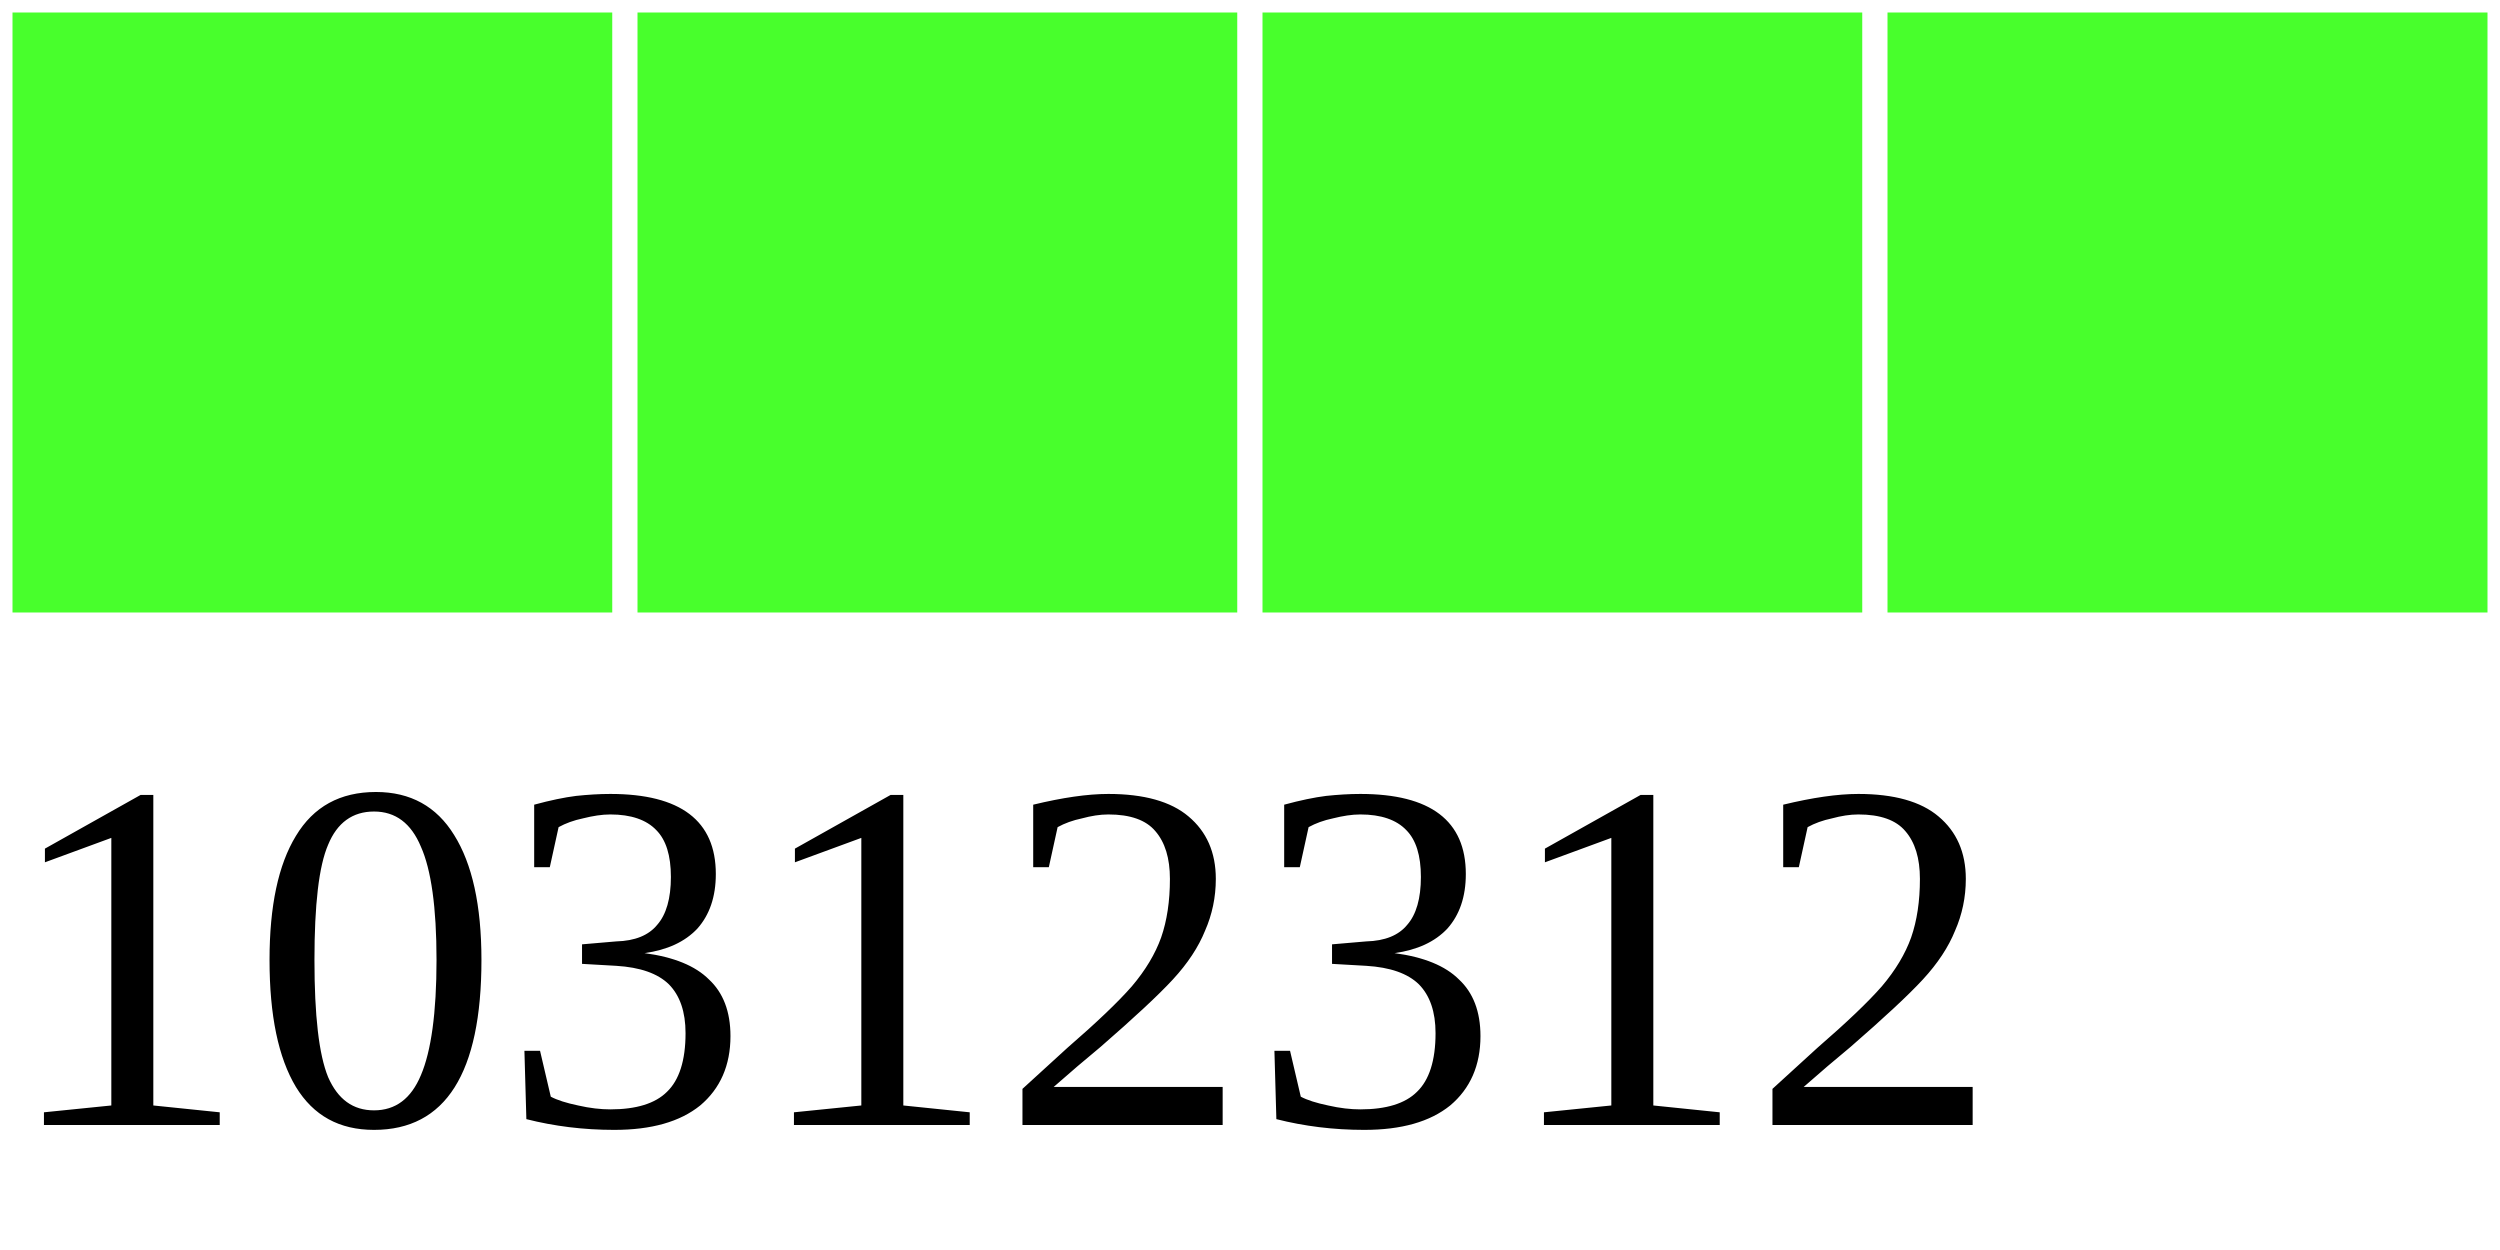
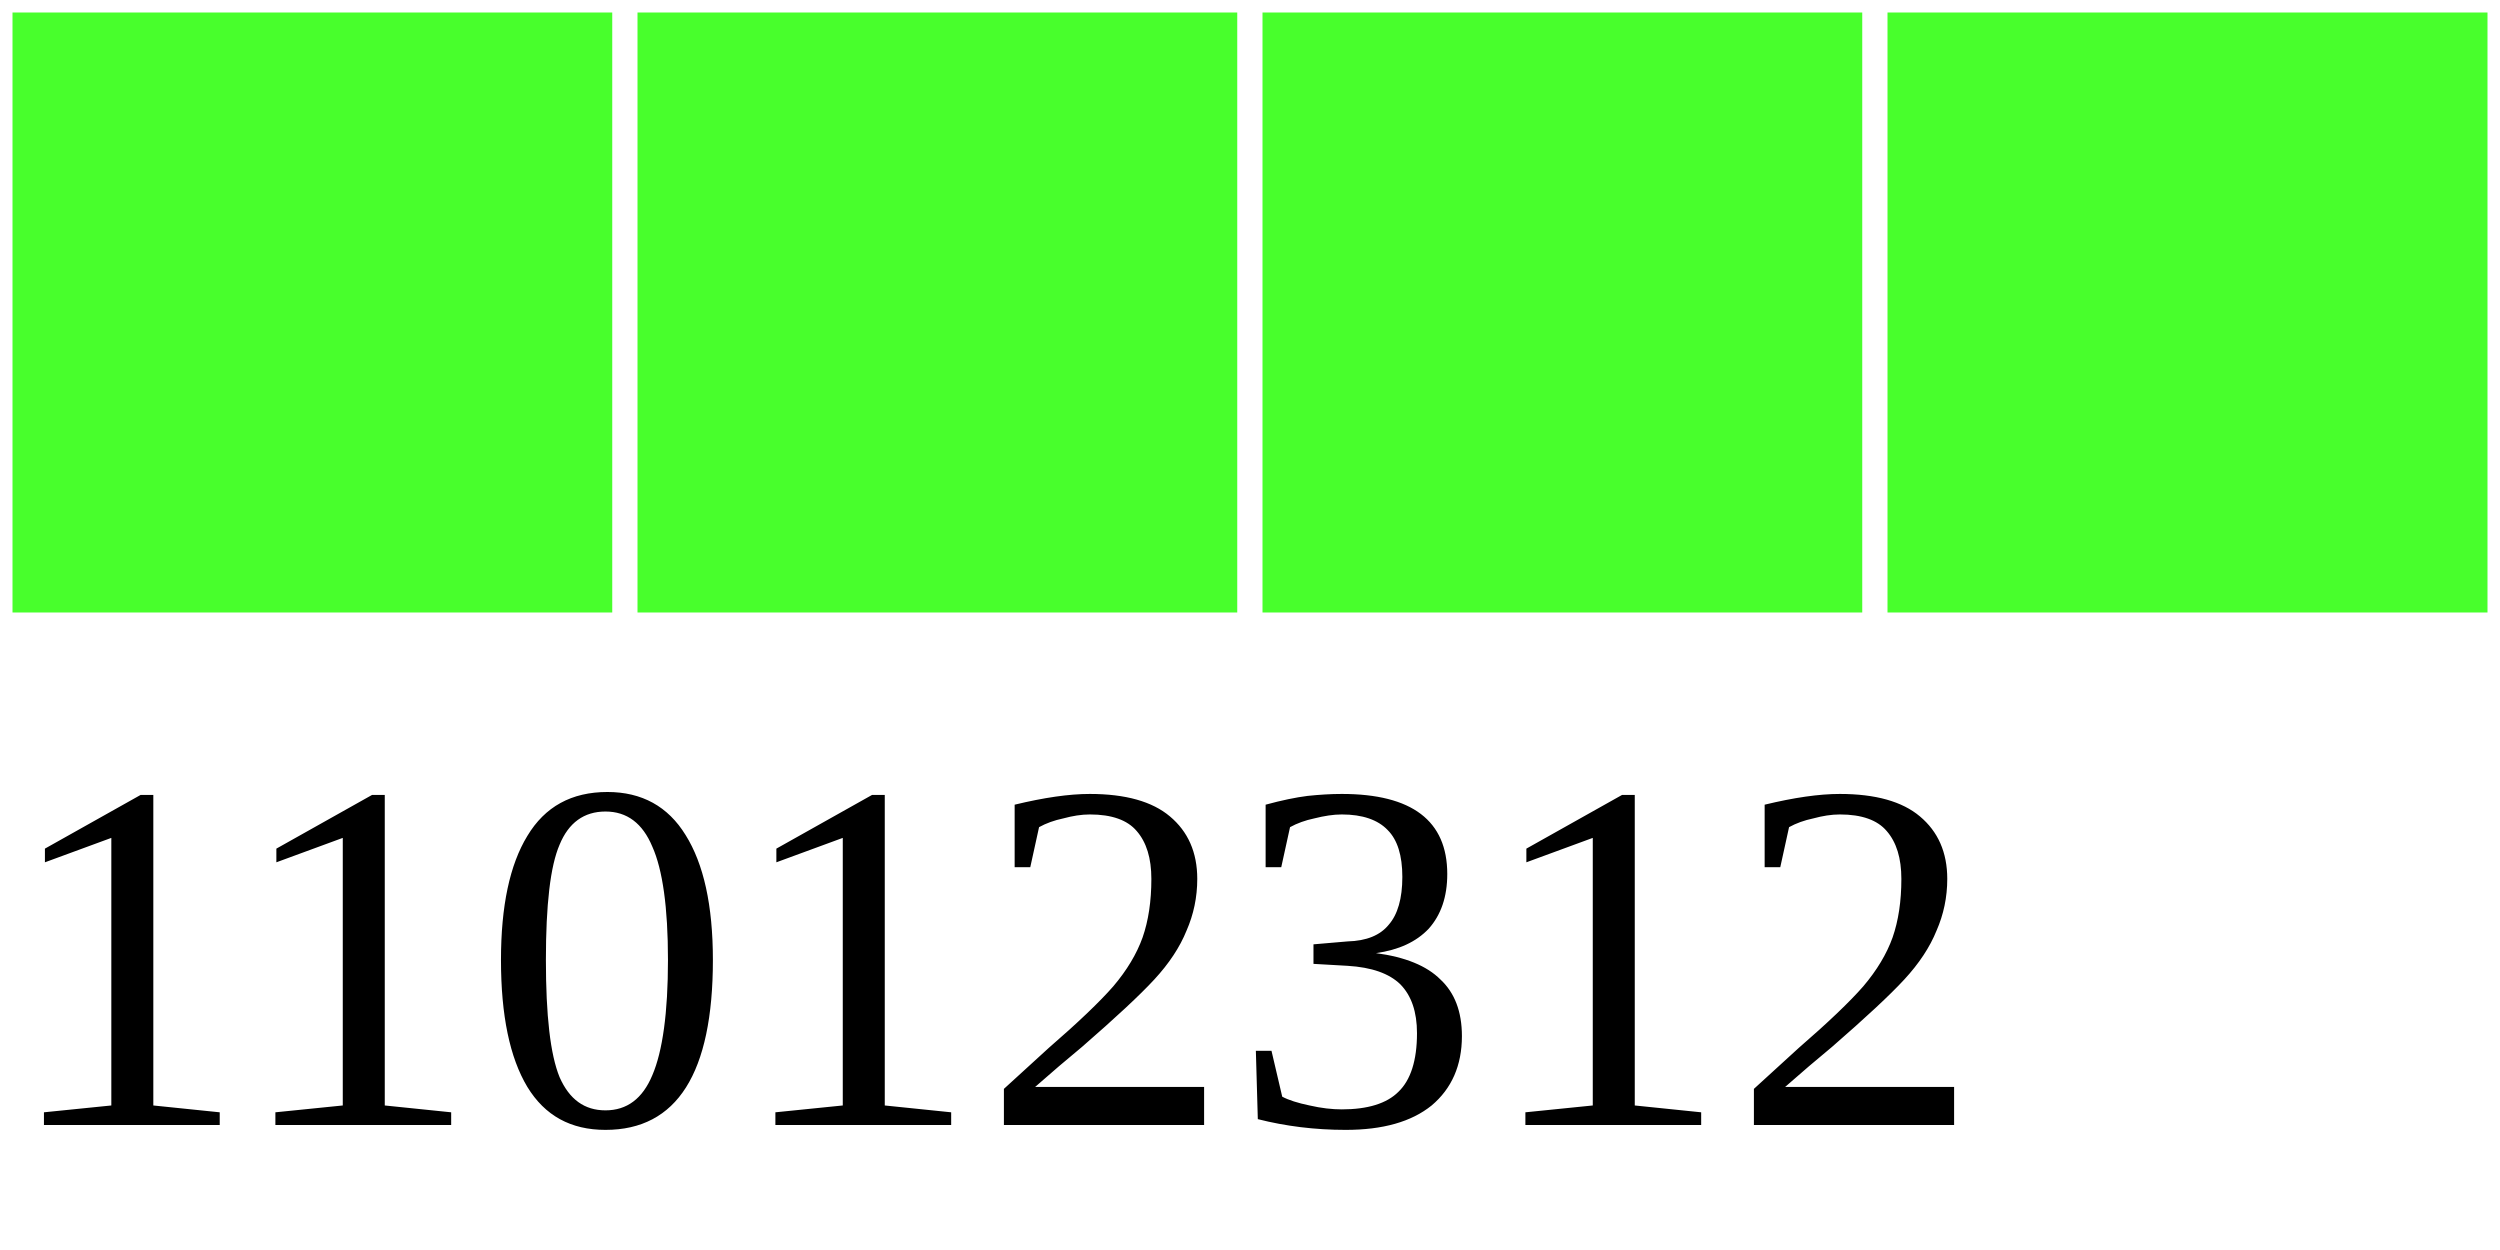
<svg xmlns="http://www.w3.org/2000/svg" width="40" height="20">
  <g>
    <rect width="10" height="10" style="fill:#48FF2C;stroke-width:0.4;stroke:rgb(255,255,255)" x="0" />
    <rect width="10" height="10" style="fill:#48FF2C;stroke-width:0.4;stroke:rgb(255,255,255)" x="10" />
    <rect width="10" height="10" style="fill:#48FF2C;stroke-width:0.4;stroke:rgb(255,255,255)" x="20" />
    <rect width="10" height="10" style="fill:#48FF2C;stroke-width:0.4;stroke:rgb(255,255,255)" x="30" />
-     <text x="0" y="18" fill="black" font-size="8">10312312</text>
+     <text x="0" y="18" fill="black" font-size="8">11012312</text>
  </g>
</svg>
